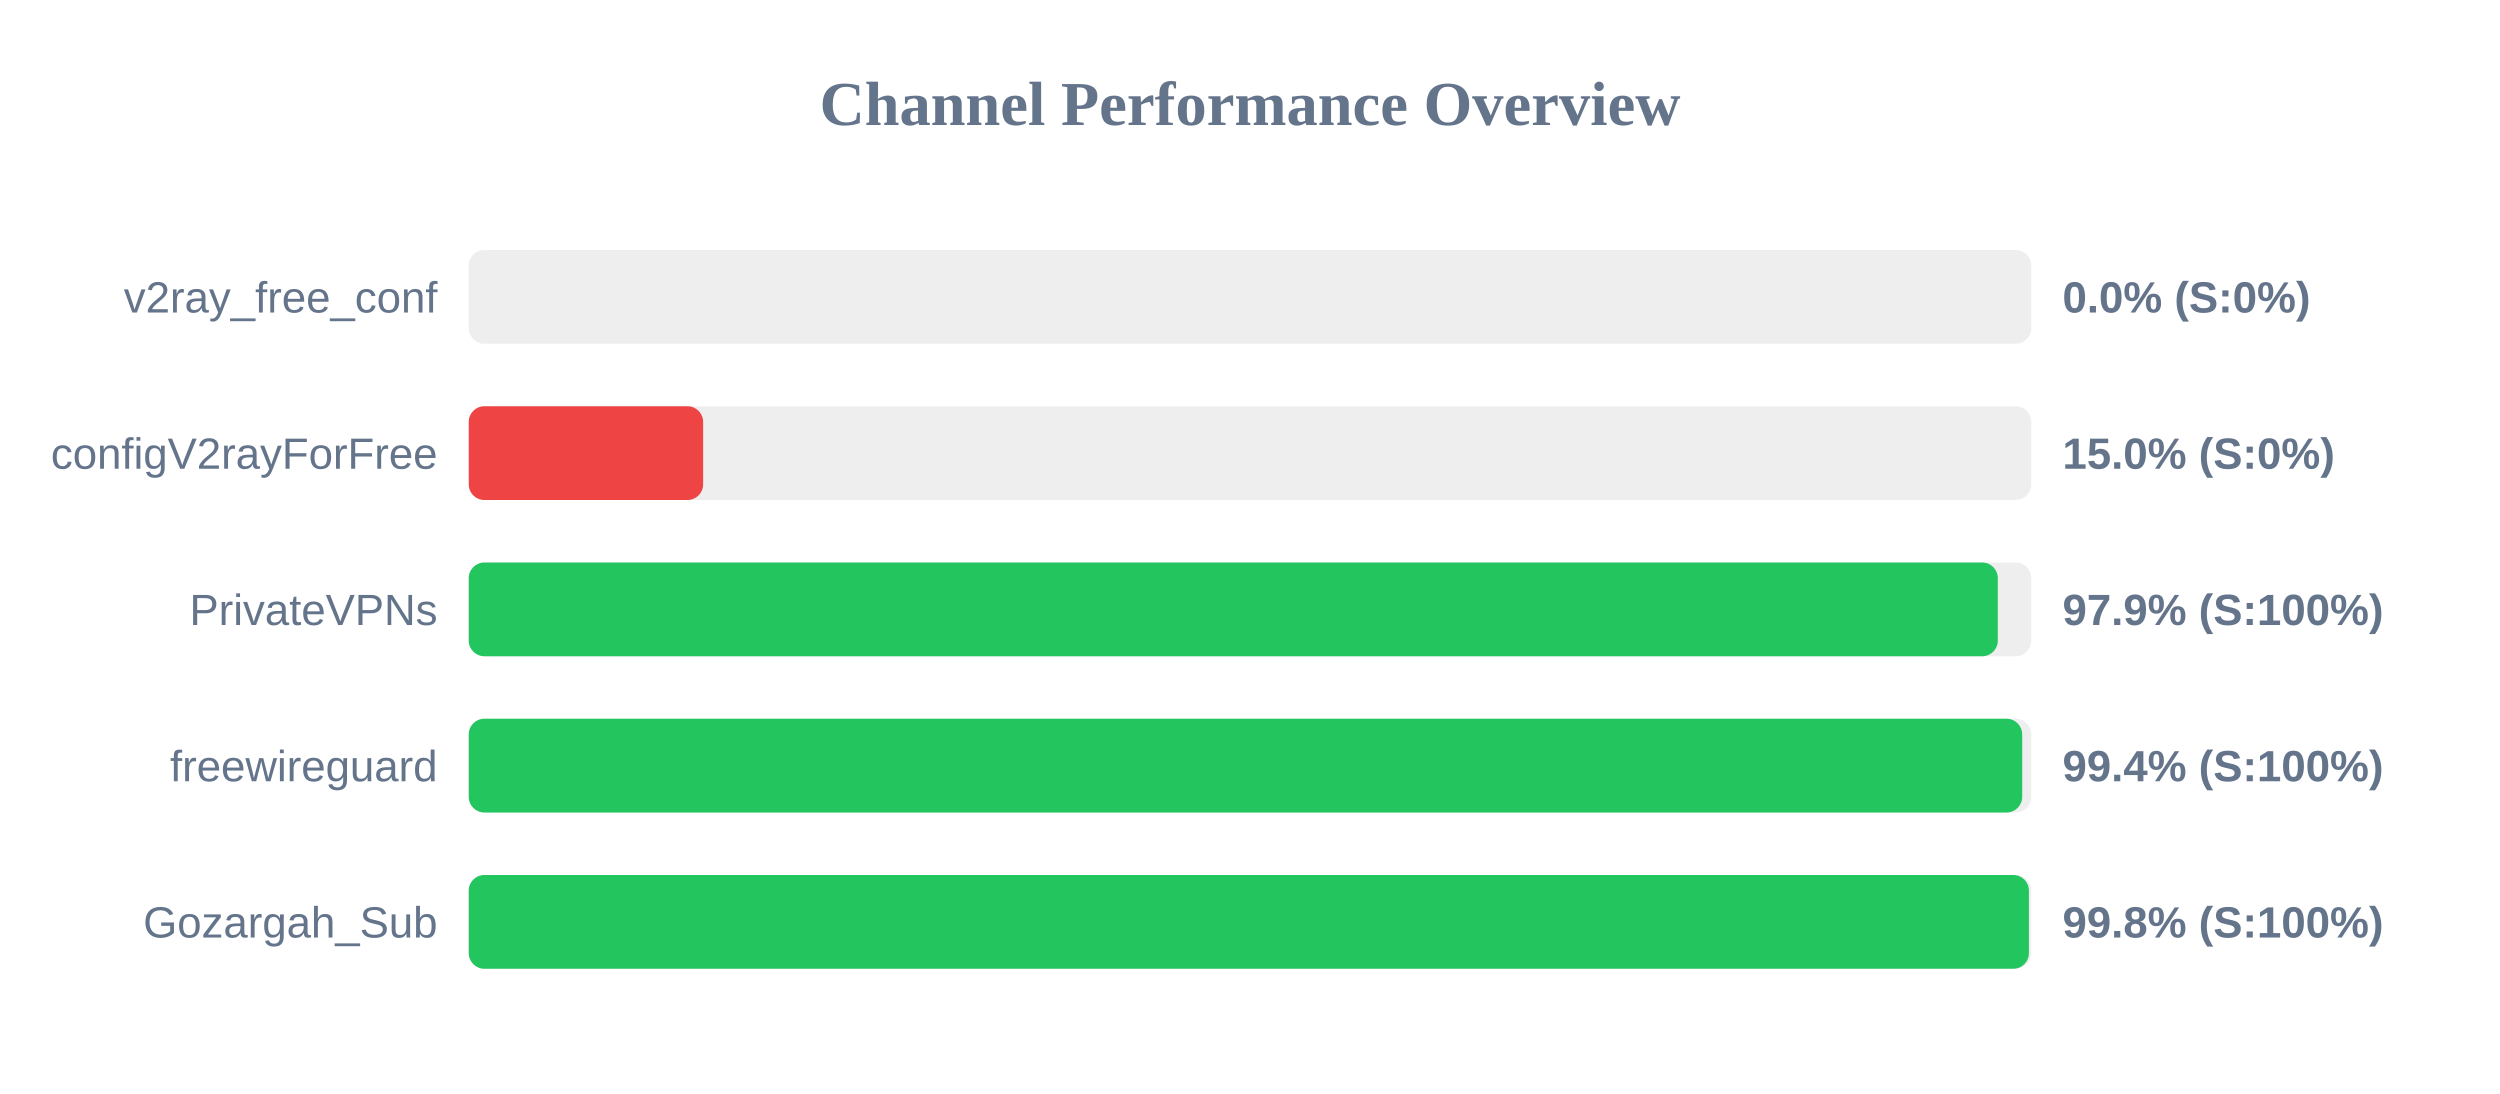
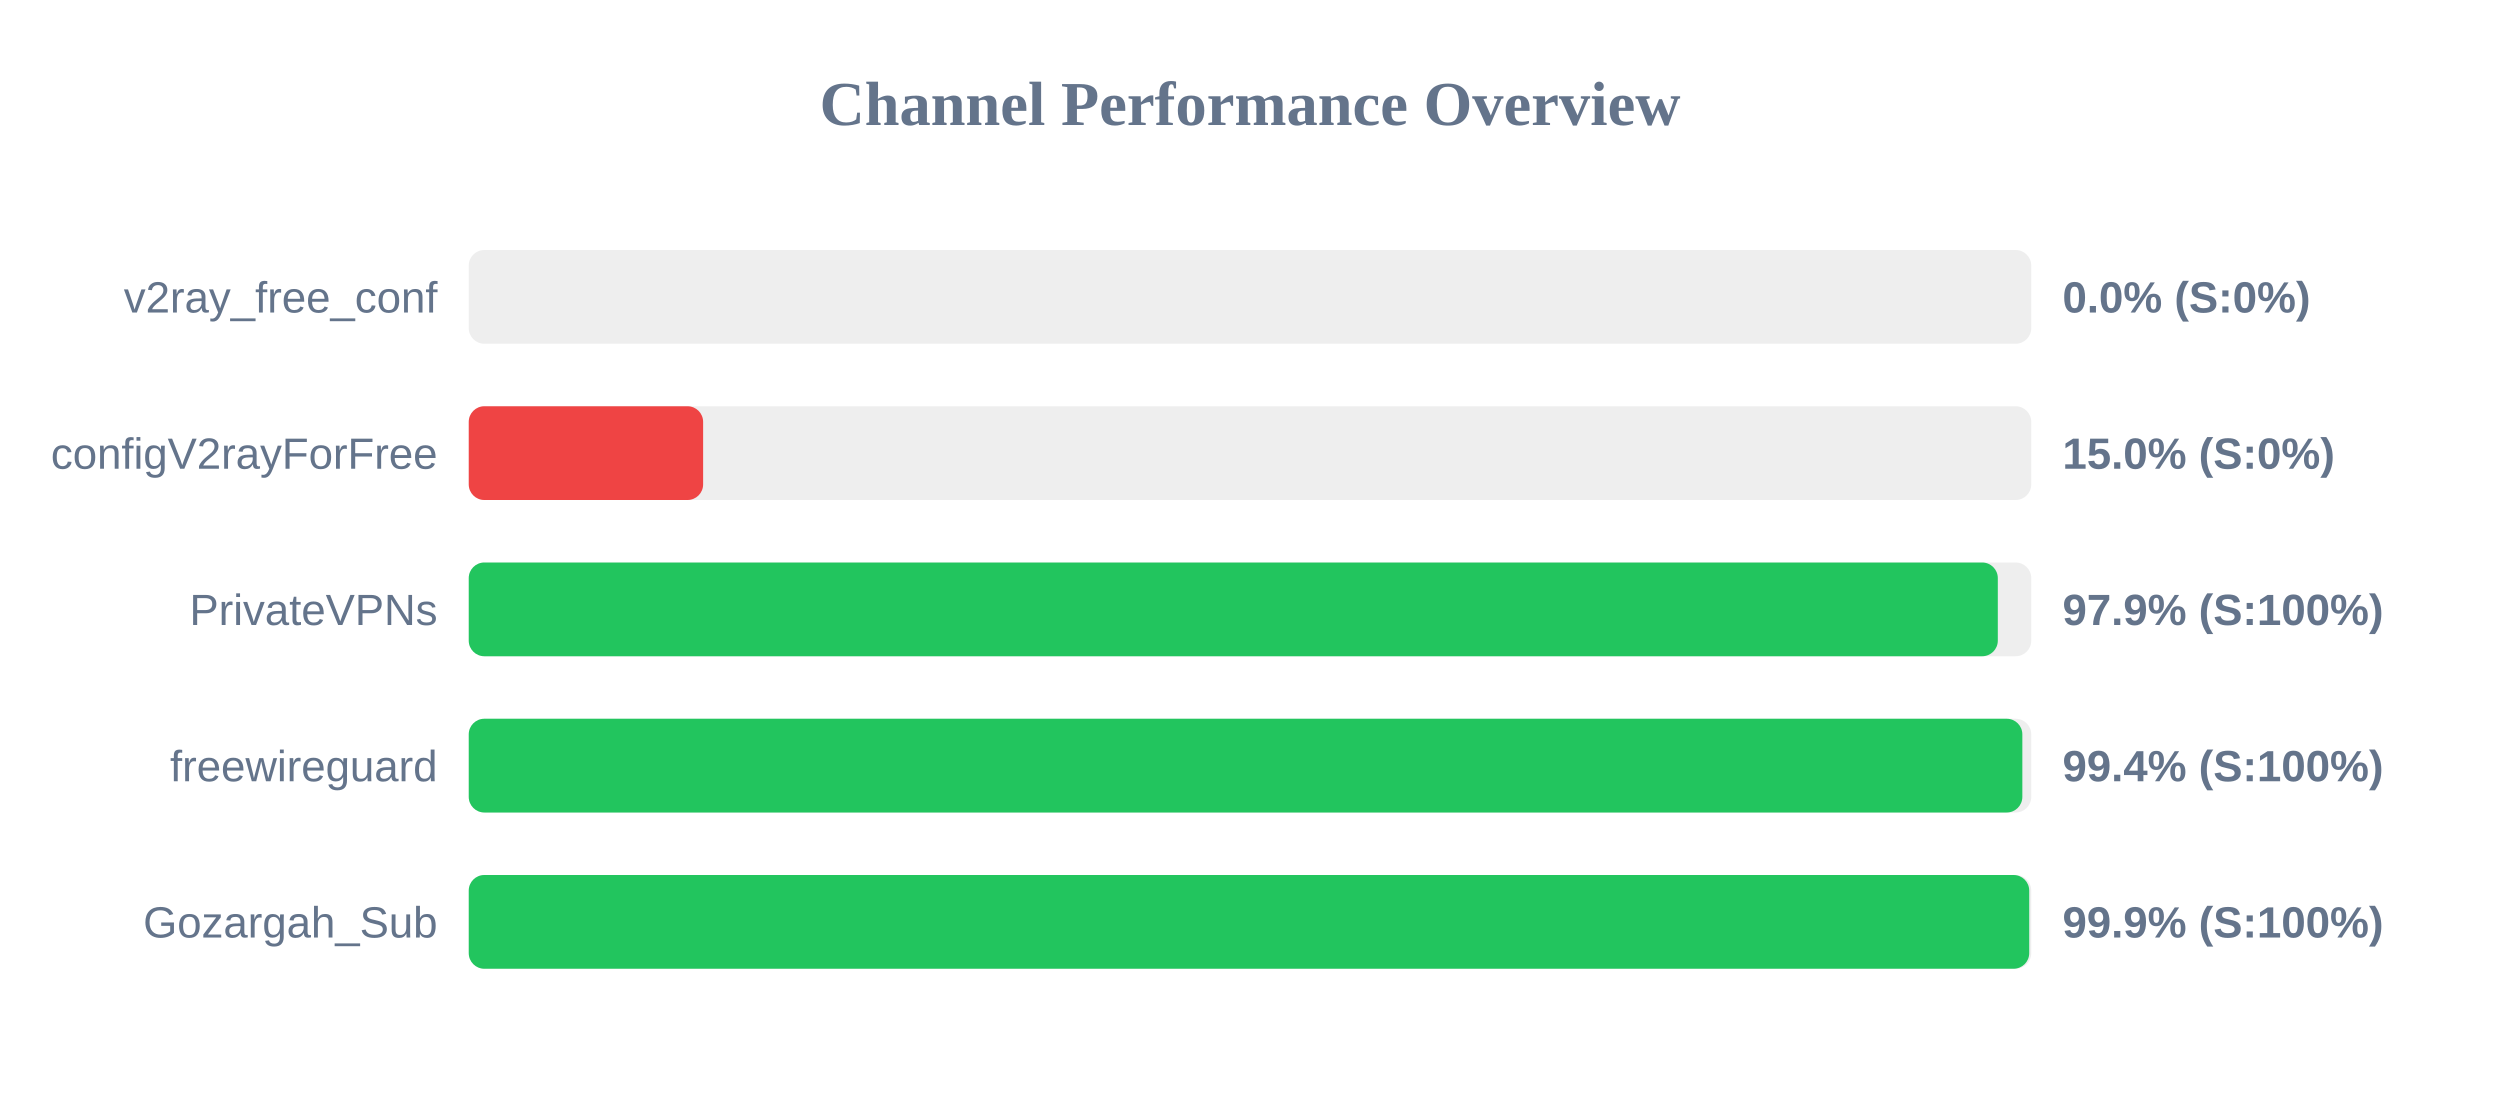
<svg xmlns="http://www.w3.org/2000/svg" width="800" height="350" version="1.1">
  <style>
        .row { font: 14px Arial; fill: #64748b; }
        .score { font: bold 14px Arial; fill: #64748b; }
    </style>
  <text x="400" y="40" text-anchor="middle" font-size="20px" font-weight="bold" fill="#64748b">Channel Performance Overview</text>
  <rect x="150" y="80" width="500" height="30" fill="#eee" rx="5" />
  <rect x="150" y="80" width="0.0" height="30" fill="#ef4444" rx="5" />
  <text x="140" y="100" text-anchor="end" class="row">v2ray_free_conf</text>
  <text x="660" y="100" text-anchor="start" class="score">0.0% (S:0%)</text>
  <rect x="150" y="130" width="500" height="30" fill="#eee" rx="5" />
  <rect x="150" y="130" width="75.0" height="30" fill="#ef4444" rx="5" />
  <text x="140" y="150" text-anchor="end" class="row">configV2rayForFree</text>
  <text x="660" y="150" text-anchor="start" class="score">15.0% (S:0%)</text>
  <rect x="150" y="180" width="500" height="30" fill="#eee" rx="5" />
  <rect x="150" y="180" width="489.3" height="30" fill="#22c55e" rx="5" />
  <text x="140" y="200" text-anchor="end" class="row">PrivateVPNs</text>
  <text x="660" y="200" text-anchor="start" class="score">97.9% (S:100%)</text>
  <rect x="150" y="230" width="500" height="30" fill="#eee" rx="5" />
-   <rect x="150" y="230" width="497.1" height="30" fill="#22c55e" rx="5" />
+   <rect x="150" y="230" width="497.15" height="30" fill="#22c55e" rx="5" />
  <text x="140" y="250" text-anchor="end" class="row">freewireguard</text>
  <text x="660" y="250" text-anchor="start" class="score">99.4% (S:100%)</text>
  <rect x="150" y="280" width="500" height="30" fill="#eee" rx="5" />
-   <rect x="150" y="280" width="499.25" height="30" fill="#22c55e" rx="5" />
+   <rect x="150" y="280" width="499.35" height="30" fill="#22c55e" rx="5" />
  <text x="140" y="300" text-anchor="end" class="row">Gozargah_Sub</text>
-   <text x="660" y="300" text-anchor="start" class="score">99.8% (S:100%)</text>
+   <text x="660" y="300" text-anchor="start" class="score">99.9% (S:100%)</text>
</svg>
